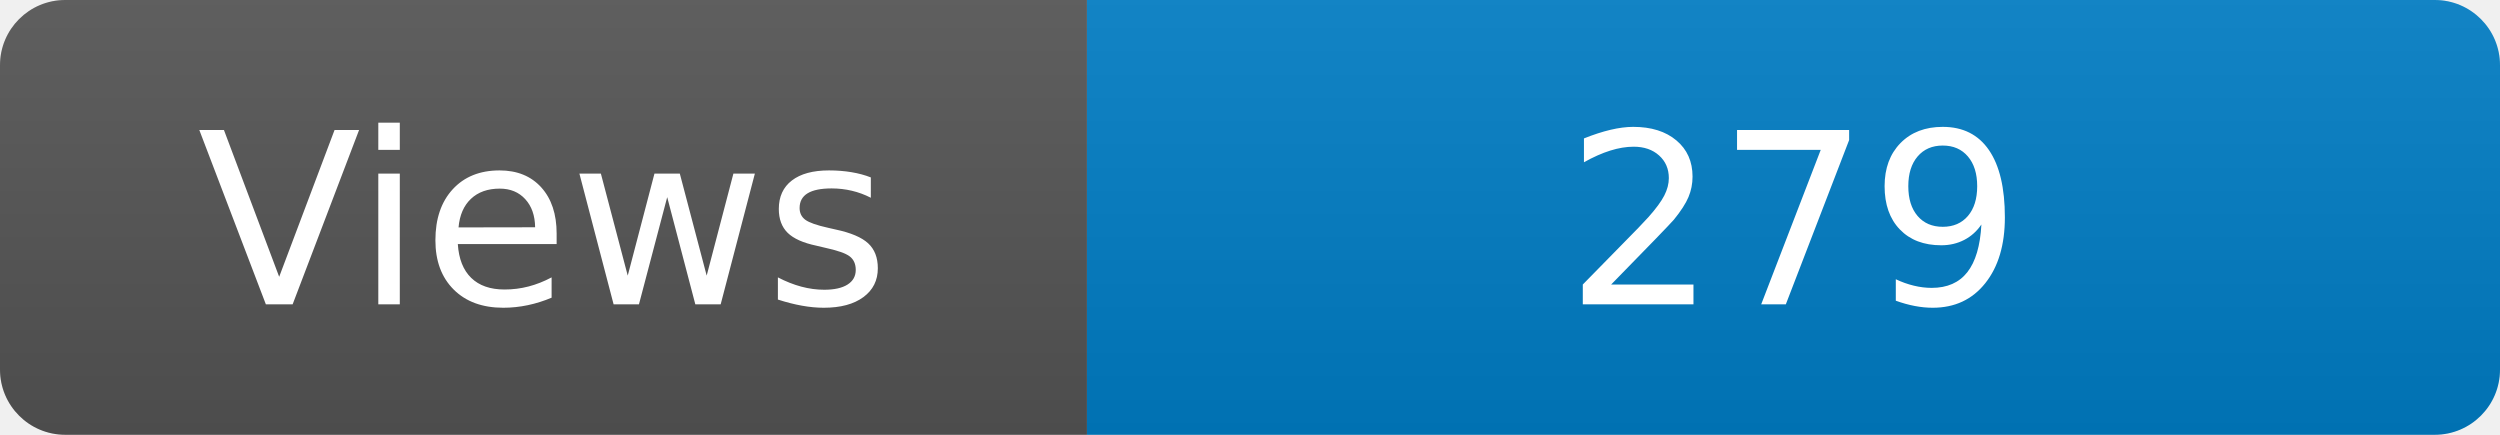
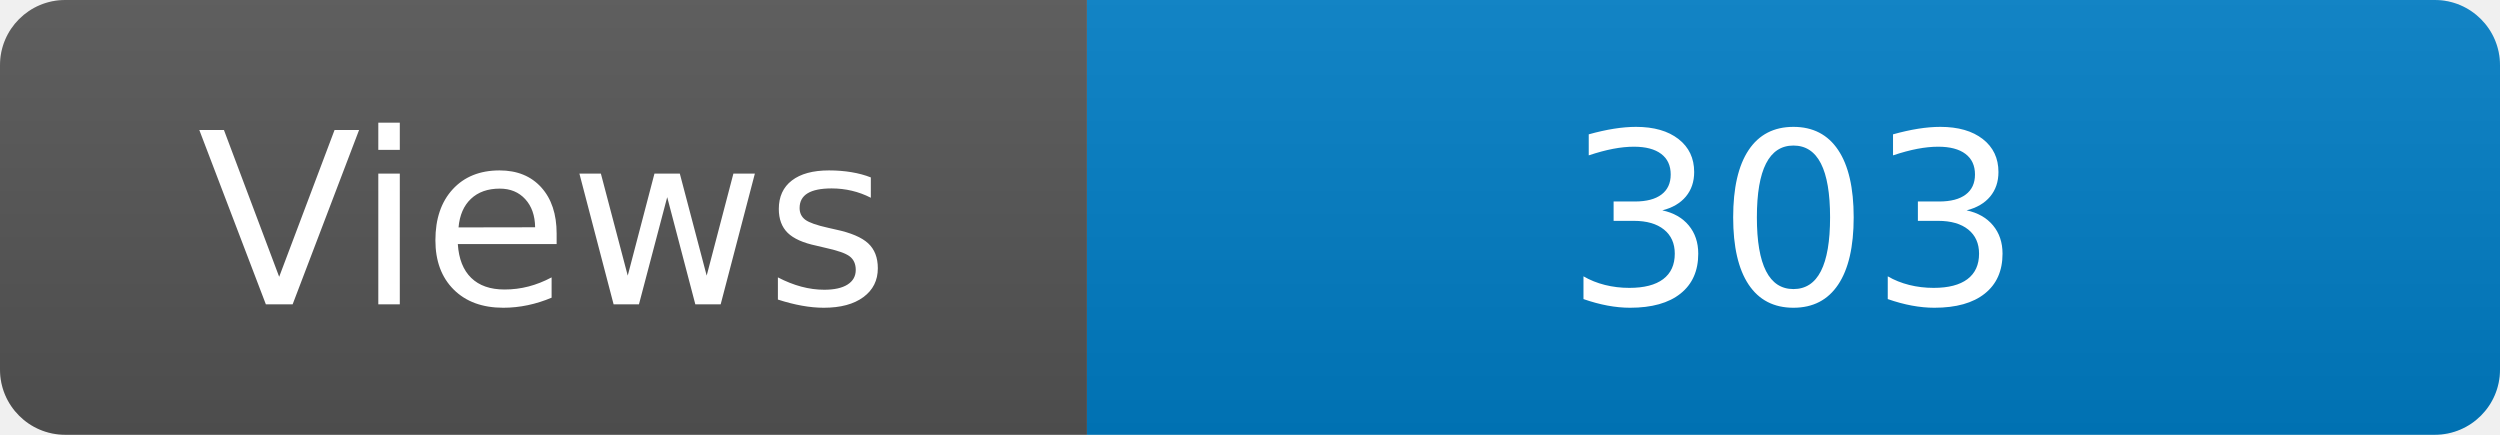
<svg xmlns="http://www.w3.org/2000/svg" width="115" height="20" role="img" aria-label="Maintained?: yes">
  <linearGradient id="s" x2="0" y2="100%">
    <stop offset="0" stop-color="#bbb" stop-opacity=".1" />
    <stop offset="1" stop-opacity=".1" />
  </linearGradient>
  <clipPath id="r">
    <rect width="115" height="20" rx="3" fill="#fff" />
  </clipPath>
  <g clip-path="url(#r)">
    <rect width="50" height="20" fill="#555" />
    <rect x="50" width="160" height="20" fill="#007ec6" />
    <rect width="115" height="20" fill="url(#s)" />
  </g>
  <g fill="#fff" text-anchor="middle" font-family="Verdana,Geneva,DejaVu Sans,sans-serif" font-size="110">
    <text x="250" y="140" transform="scale(.1)" fill="#fff">Views</text>
-     <text x="825" y="140" transform="scale(.1)" fill="#fff">279</text>
+     <text x="825" y="140" transform="scale(.1)" fill="#fff">303</text>
  </g>
</svg>
